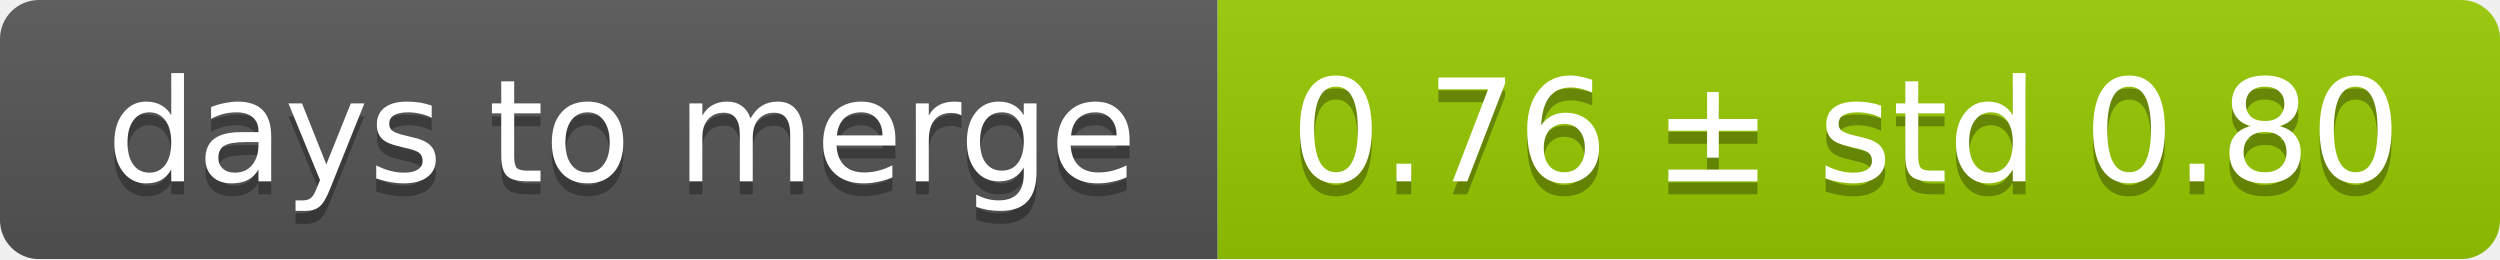
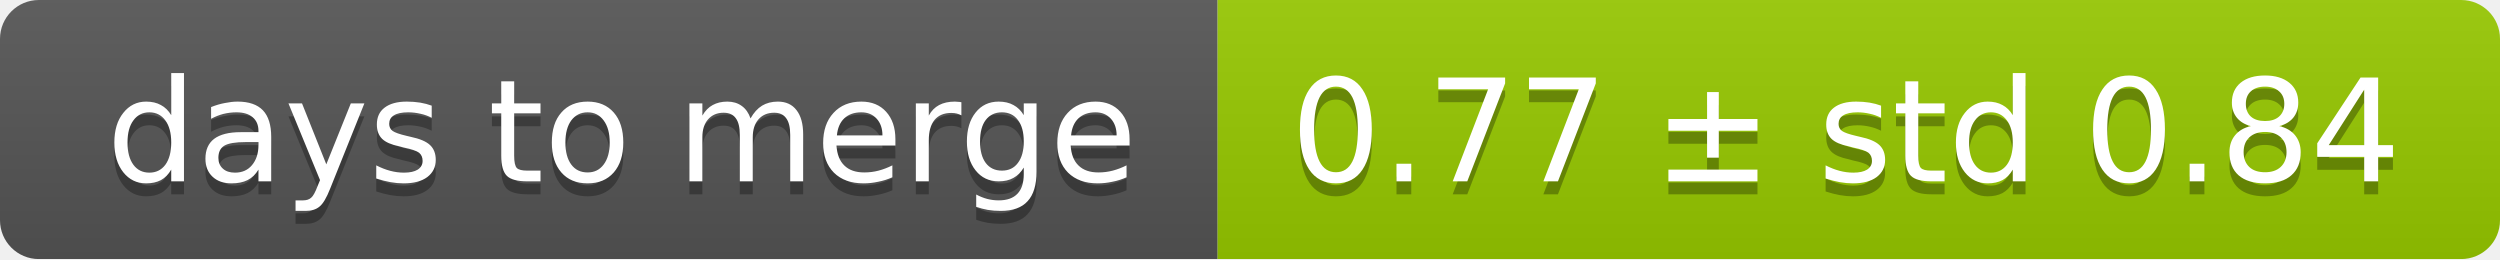
<svg xmlns="http://www.w3.org/2000/svg" width="193" height="20">
  <linearGradient id="smooth" x2="0" y2="100%">
    <stop offset="0" stop-color="#bbb" stop-opacity=".1" />
    <stop offset="1" stop-opacity=".1" />
  </linearGradient>
  <mask id="round">
    <rect width="193" height="20" rx="3" fill="#fff" />
  </mask>
  <g mask="url(#round)">
    <rect width="94" height="20" fill="#555" />
    <rect x="94" width="99" height="20" fill="#97ca00" />
    <rect width="193" height="20" fill="url(#smooth)" />
  </g>
  <g fill="#fff" text-anchor="middle" font-family="DejaVu Sans,Verdana,Geneva,sans-serif" font-size="11">
    <text x="48" y="15" fill="#010101" fill-opacity=".3">days to merge</text>
    <text x="48" y="14">days to merge</text>
-     <text x="142.5" y="15" fill="#010101" fill-opacity=".3">0.76 ± std 0.80</text>
-     <text x="142.5" y="14">0.76 ± std 0.80</text>
+     <text x="142.5" y="15" fill="#010101" fill-opacity=".3">0.77 ± std 0.84</text>
+     <text x="142.5" y="14">0.77 ± std 0.84</text>
  </g>
</svg>
